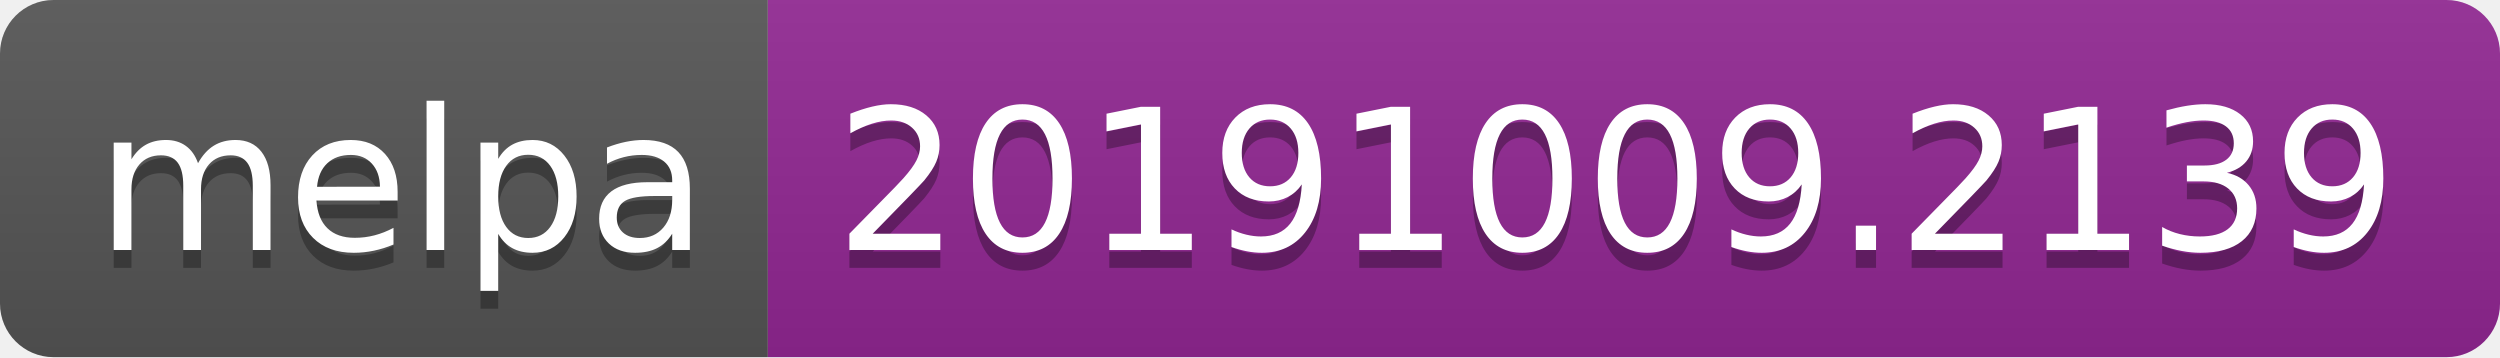
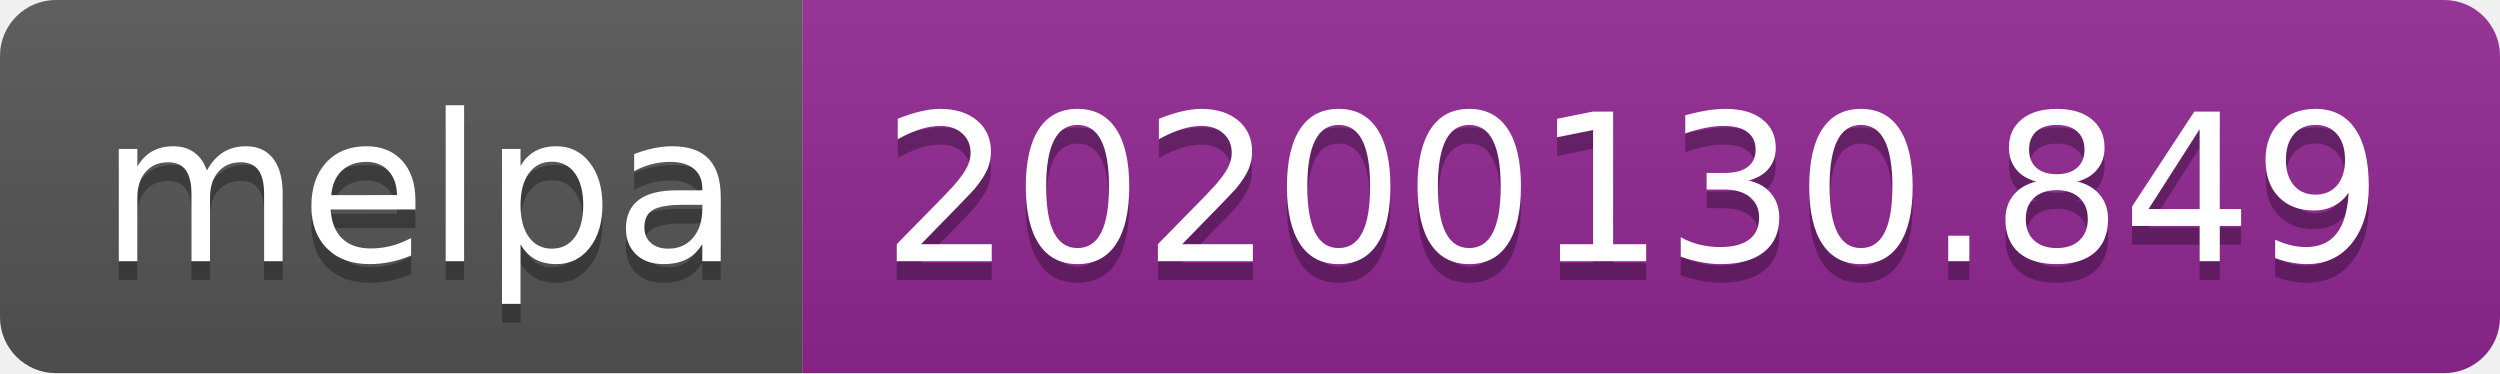
- <svg xmlns="http://www.w3.org/2000/svg" width="140" height="20">
+ <svg xmlns="http://www.w3.org/2000/svg" width="134" height="20">
  <linearGradient id="b" x2="0" y2="100%">
    <stop offset="0" stop-color="#bbb" stop-opacity=".1" />
    <stop offset="1" stop-opacity=".1" />
  </linearGradient>
  <clipPath id="a">
-     <rect width="140" height="20" rx="3" fill="#fff" />
+     <rect width="134" height="20" rx="3" fill="#fff" />
  </clipPath>
  <g clip-path="url(#a)">
    <path fill="#555" d="M0 0h43v20H0z" />
-     <path fill="#922793" d="M43 0h97v20H43z" />
-     <path fill="url(#b)" d="M0 0h140v20H0z" />
+     <path fill="#922793" d="M43 0h91v20H43z" />
+     <path fill="url(#b)" d="M0 0h134v20H0z" />
  </g>
  <g fill="#fff" text-anchor="middle" font-family="DejaVu Sans,Verdana,Geneva,sans-serif" font-size="110">
    <text x="225" y="150" fill="#010101" fill-opacity=".3" transform="scale(.1)" textLength="330">melpa</text>
    <text x="225" y="140" transform="scale(.1)" textLength="330">melpa</text>
-     <text x="905" y="150" fill="#010101" fill-opacity=".3" transform="scale(.1)" textLength="870">20191009.2139</text>
-     <text x="905" y="140" transform="scale(.1)" textLength="870">20191009.2139</text>
+     <text x="875" y="150" fill="#010101" fill-opacity=".3" transform="scale(.1)" textLength="810">20200130.849</text>
+     <text x="875" y="140" transform="scale(.1)" textLength="810">20200130.849</text>
  </g>
</svg>
